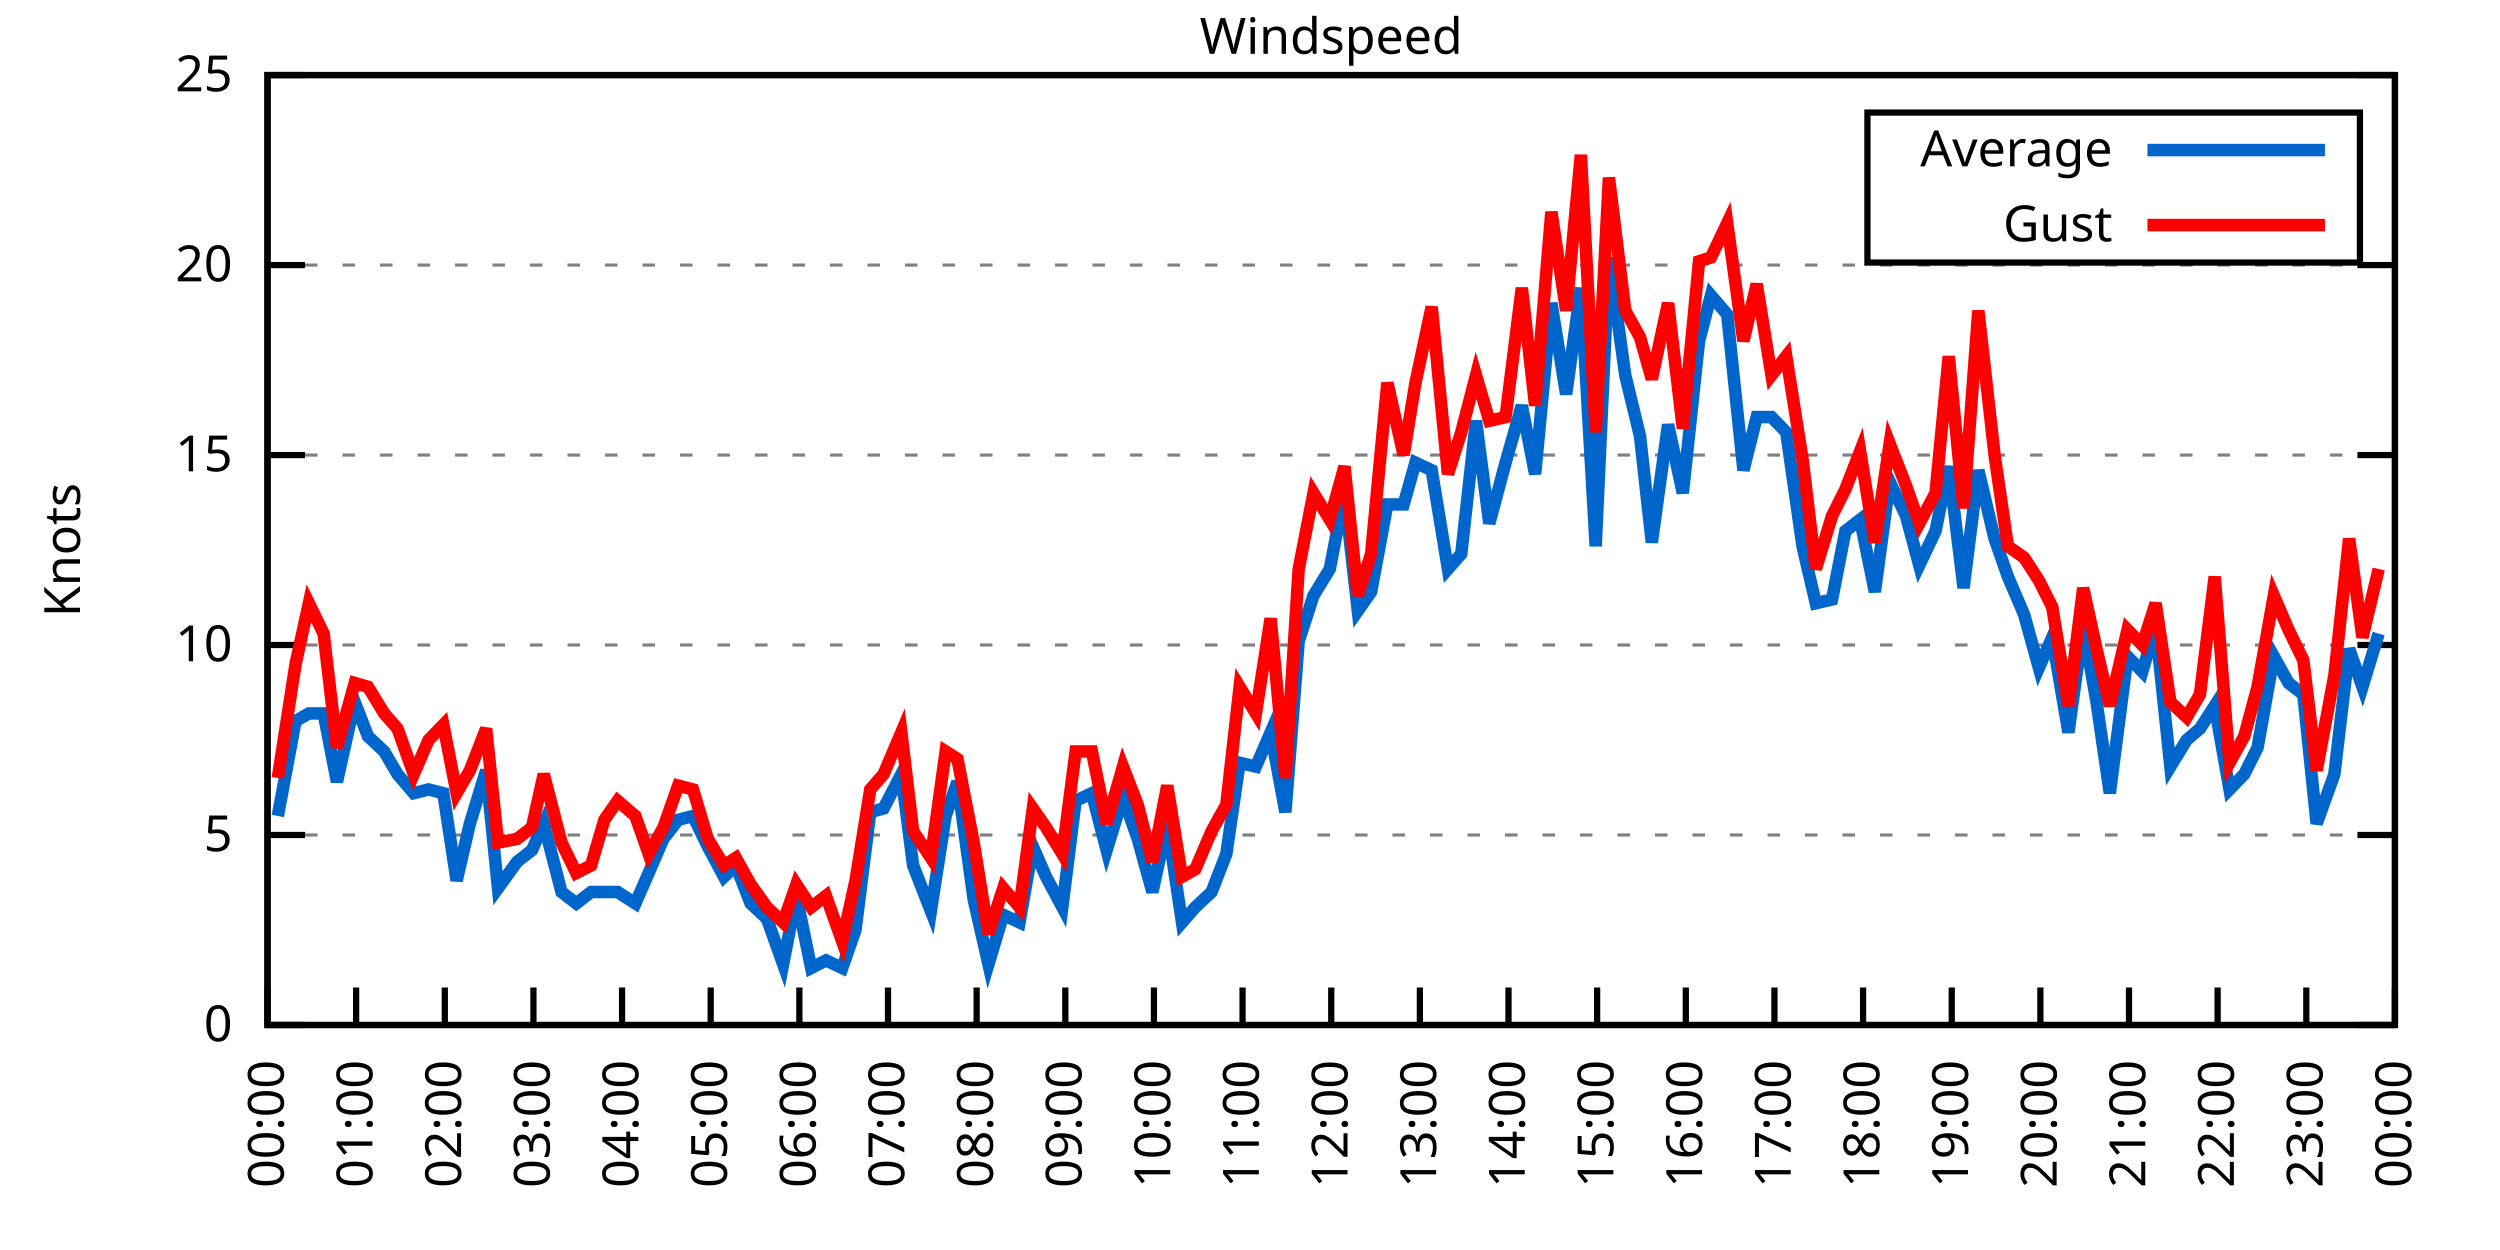
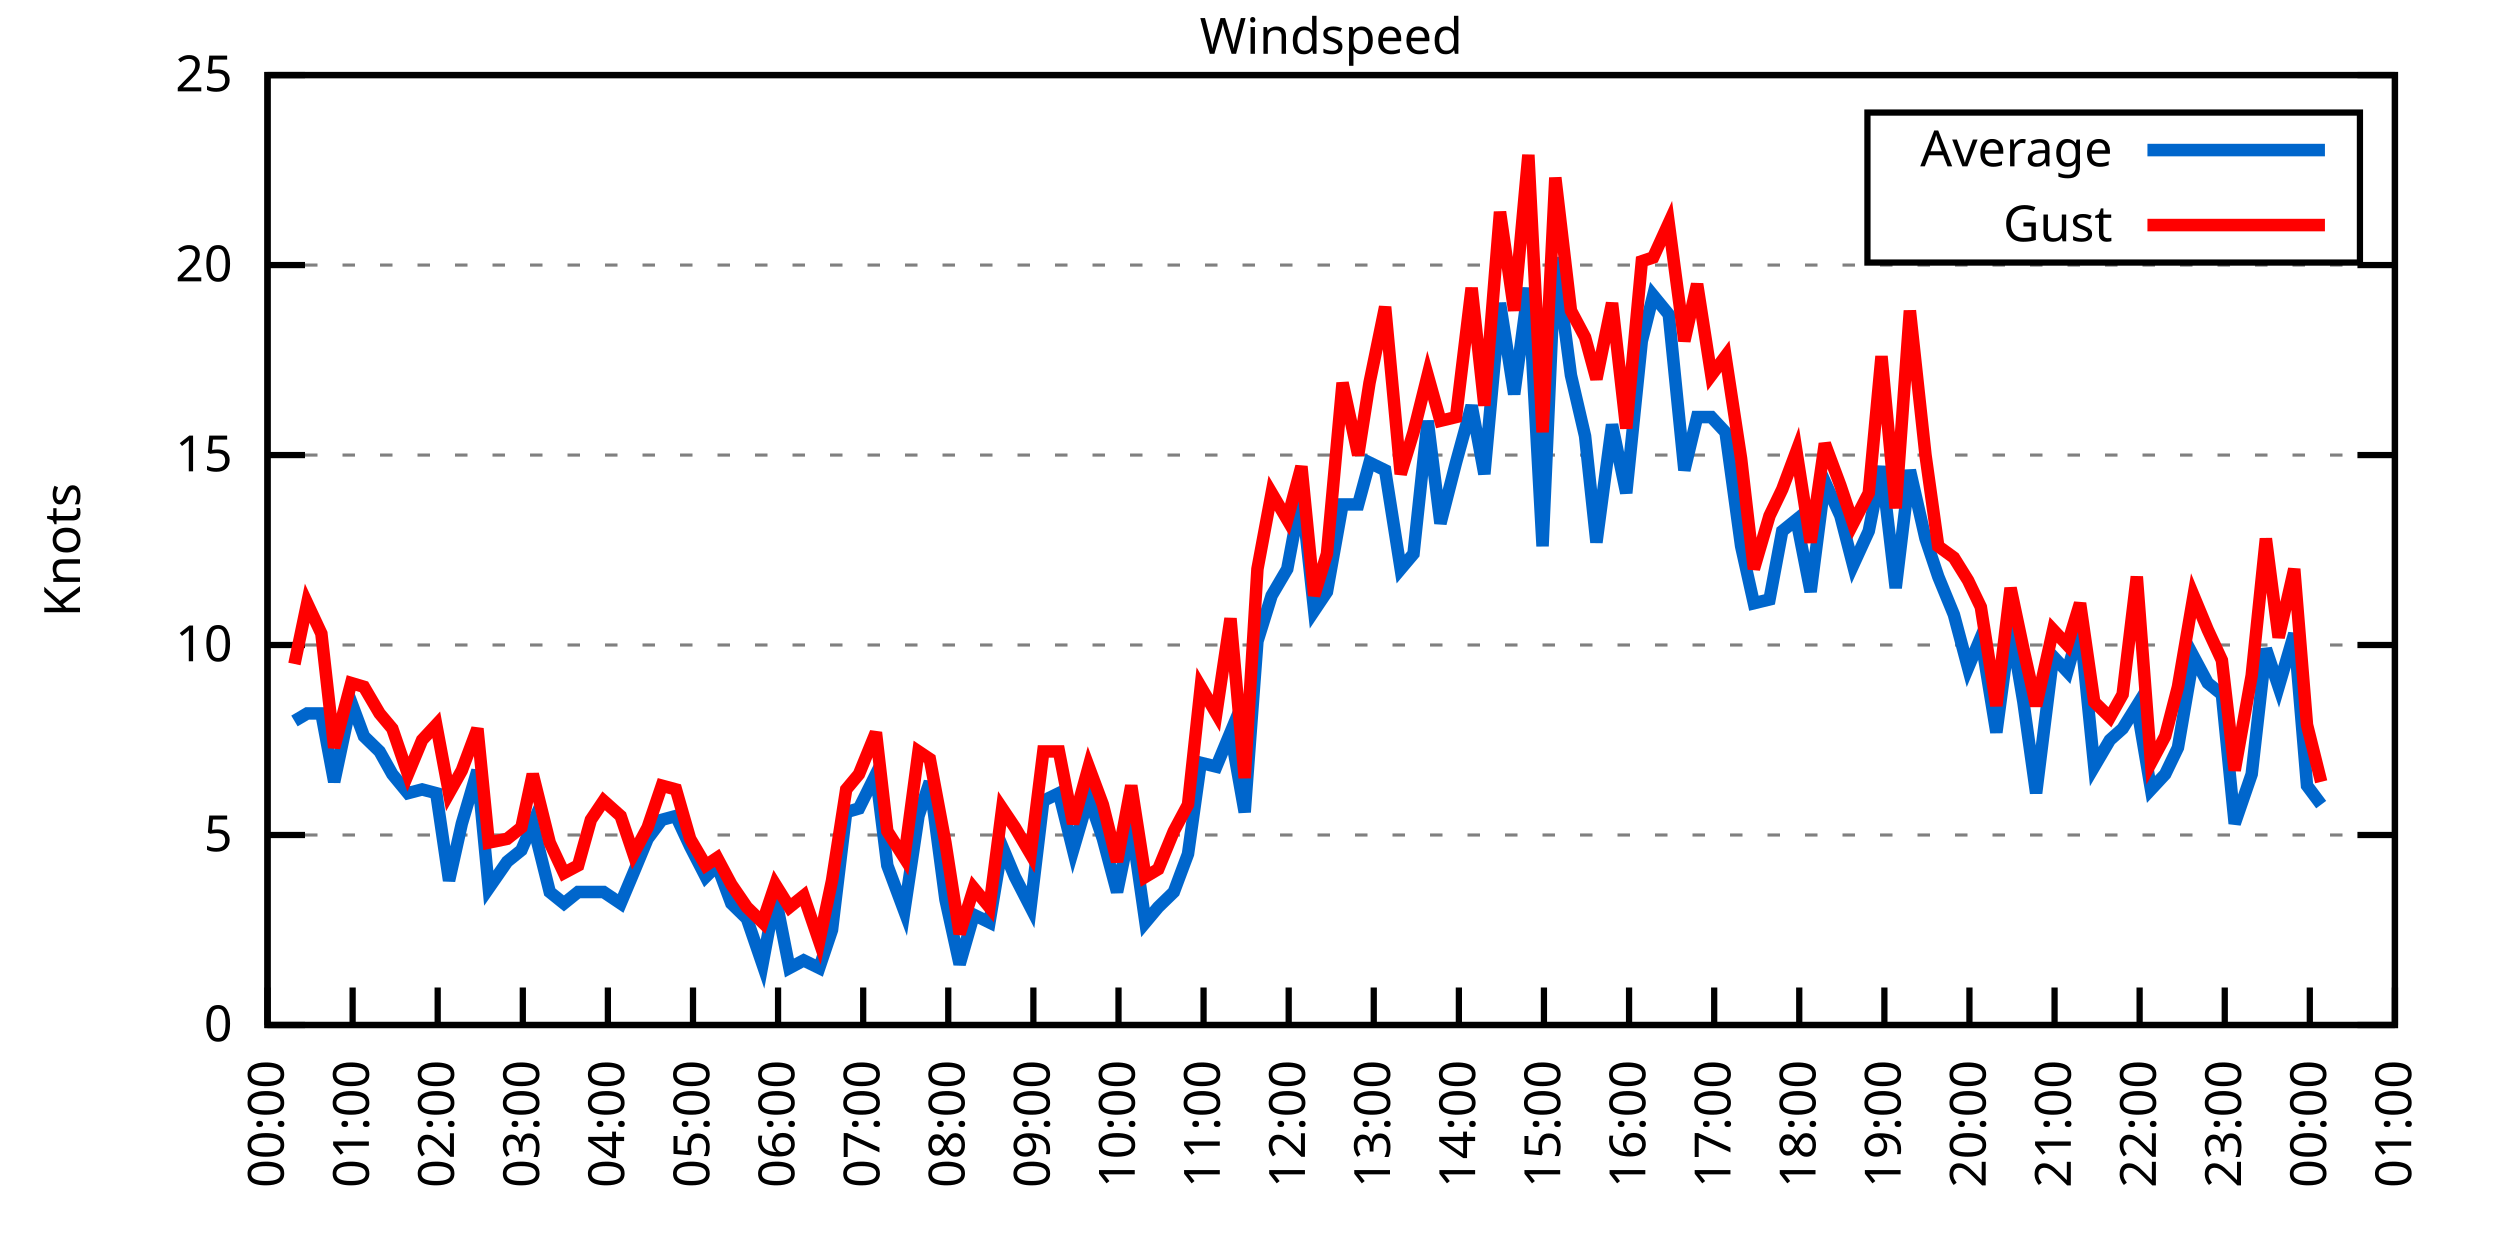
<svg xmlns="http://www.w3.org/2000/svg" xmlns:xlink="http://www.w3.org/1999/xlink" width="400" height="200" viewBox="0 0 400 200">
  <g id="gnuplot_canvas">
    <rect x="0" y="0" width="400" height="200" fill="none" />
    <defs>
      <circle id="gpDot" r="0.5" stroke-width="0.5" stroke="currentColor" />
      <path id="gpPt0" stroke-width="0.333" stroke="currentColor" d="M-1,0 h2 M0,-1 v2" />
      <path id="gpPt1" stroke-width="0.333" stroke="currentColor" d="M-1,-1 L1,1 M1,-1 L-1,1" />
      <path id="gpPt2" stroke-width="0.333" stroke="currentColor" d="M-1,0 L1,0 M0,-1 L0,1 M-1,-1 L1,1 M-1,1 L1,-1" />
      <rect id="gpPt3" stroke-width="0.333" stroke="currentColor" x="-1" y="-1" width="2" height="2" />
      <rect id="gpPt4" stroke-width="0.333" stroke="currentColor" fill="currentColor" x="-1" y="-1" width="2" height="2" />
      <circle id="gpPt5" stroke-width="0.333" stroke="currentColor" cx="0" cy="0" r="1" />
      <use xlink:href="#gpPt5" id="gpPt6" fill="currentColor" stroke="none" />
      <path id="gpPt7" stroke-width="0.333" stroke="currentColor" d="M0,-1.33 L-1.33,0.67 L1.33,0.67 z" />
      <use xlink:href="#gpPt7" id="gpPt8" fill="currentColor" stroke="none" />
      <use xlink:href="#gpPt7" id="gpPt9" stroke="currentColor" transform="rotate(180)" />
      <use xlink:href="#gpPt9" id="gpPt10" fill="currentColor" stroke="none" />
      <use xlink:href="#gpPt3" id="gpPt11" stroke="currentColor" transform="rotate(45)" />
      <use xlink:href="#gpPt11" id="gpPt12" fill="currentColor" stroke="none" />
      <path id="gpPt13" stroke-width="0.333" stroke="currentColor" d="M0,1.330 L1.265,0.411 L0.782,-1.067 L-0.782,-1.076 L-1.265,0.411 z" />
      <use xlink:href="#gpPt13" id="gpPt14" fill="currentColor" stroke="none" />
      <filter id="textbox" filterUnits="objectBoundingBox" x="0" y="0" height="1" width="1">
        <feFlood flood-color="white" flood-opacity="1" result="bgnd" />
        <feComposite in="SourceGraphic" in2="bgnd" operator="atop" />
      </filter>
      <filter id="greybox" filterUnits="objectBoundingBox" x="0" y="0" height="1" width="1">
        <feFlood flood-color="lightgrey" flood-opacity="1" result="grey" />
        <feComposite in="SourceGraphic" in2="grey" operator="atop" />
      </filter>
    </defs>
    <g fill="none" color="white" stroke="currentColor" stroke-width="1.00" stroke-linecap="butt" stroke-linejoin="miter">
</g>
    <g fill="none" color="black" stroke="currentColor" stroke-width="1.00" stroke-linecap="butt" stroke-linejoin="miter">
      <g stroke="none" shape-rendering="crispEdges">
        <polygon fill="rgb(255, 255, 255)" points="42.80,164.00 383.18,164.00 383.18,12.02 42.80,12.02 " />
      </g>
    </g>
    <g fill="none" color="black" stroke="currentColor" stroke-width="1.00" stroke-linecap="butt" stroke-linejoin="miter">
</g>
    <g fill="none" color="black" stroke="black" stroke-width="0.50" stroke-linecap="butt" stroke-linejoin="miter">
</g>
    <g fill="none" color="gray" stroke="currentColor" stroke-width="0.50" stroke-linecap="butt" stroke-linejoin="miter">
      <path stroke="gray" stroke-dasharray="2,4" class="gridline" d="M42.80,164.00 L383.19,164.00  " />
    </g>
    <g fill="none" color="gray" stroke="gray" stroke-width="1.00" stroke-linecap="butt" stroke-linejoin="miter">
</g>
    <g fill="none" color="black" stroke="currentColor" stroke-width="1.00" stroke-linecap="butt" stroke-linejoin="miter">
      <path stroke="black" d="M42.80,164.00 L48.80,164.00 M383.19,164.00 L377.19,164.00  " />
      <g transform="translate(37.20,166.60)" stroke="none" fill="black" font-family="Sans" font-size="8.00" text-anchor="end">
        <text>
          <tspan font-family="Sans"> 0</tspan>
        </text>
      </g>
    </g>
    <g fill="none" color="black" stroke="currentColor" stroke-width="1.00" stroke-linecap="butt" stroke-linejoin="miter">
</g>
    <g fill="none" color="black" stroke="black" stroke-width="0.50" stroke-linecap="butt" stroke-linejoin="miter">
</g>
    <g fill="none" color="gray" stroke="currentColor" stroke-width="0.50" stroke-linecap="butt" stroke-linejoin="miter">
      <path stroke="gray" stroke-dasharray="2,4" class="gridline" d="M42.80,133.60 L383.19,133.60  " />
    </g>
    <g fill="none" color="gray" stroke="gray" stroke-width="1.00" stroke-linecap="butt" stroke-linejoin="miter">
</g>
    <g fill="none" color="black" stroke="currentColor" stroke-width="1.00" stroke-linecap="butt" stroke-linejoin="miter">
      <path stroke="black" d="M42.80,133.60 L48.80,133.60 M383.19,133.60 L377.19,133.60  " />
      <g transform="translate(37.20,136.20)" stroke="none" fill="black" font-family="Sans" font-size="8.00" text-anchor="end">
        <text>
          <tspan font-family="Sans"> 5</tspan>
        </text>
      </g>
    </g>
    <g fill="none" color="black" stroke="currentColor" stroke-width="1.00" stroke-linecap="butt" stroke-linejoin="miter">
</g>
    <g fill="none" color="black" stroke="black" stroke-width="0.50" stroke-linecap="butt" stroke-linejoin="miter">
</g>
    <g fill="none" color="gray" stroke="currentColor" stroke-width="0.50" stroke-linecap="butt" stroke-linejoin="miter">
      <path stroke="gray" stroke-dasharray="2,4" class="gridline" d="M42.80,103.20 L383.19,103.20  " />
    </g>
    <g fill="none" color="gray" stroke="gray" stroke-width="1.00" stroke-linecap="butt" stroke-linejoin="miter">
</g>
    <g fill="none" color="black" stroke="currentColor" stroke-width="1.00" stroke-linecap="butt" stroke-linejoin="miter">
      <path stroke="black" d="M42.80,103.20 L48.80,103.20 M383.19,103.20 L377.19,103.20  " />
      <g transform="translate(37.20,105.80)" stroke="none" fill="black" font-family="Sans" font-size="8.00" text-anchor="end">
        <text>
          <tspan font-family="Sans"> 10</tspan>
        </text>
      </g>
    </g>
    <g fill="none" color="black" stroke="currentColor" stroke-width="1.00" stroke-linecap="butt" stroke-linejoin="miter">
</g>
    <g fill="none" color="black" stroke="black" stroke-width="0.50" stroke-linecap="butt" stroke-linejoin="miter">
</g>
    <g fill="none" color="gray" stroke="currentColor" stroke-width="0.50" stroke-linecap="butt" stroke-linejoin="miter">
      <path stroke="gray" stroke-dasharray="2,4" class="gridline" d="M42.80,72.81 L383.19,72.81  " />
    </g>
    <g fill="none" color="gray" stroke="gray" stroke-width="1.00" stroke-linecap="butt" stroke-linejoin="miter">
</g>
    <g fill="none" color="black" stroke="currentColor" stroke-width="1.00" stroke-linecap="butt" stroke-linejoin="miter">
      <path stroke="black" d="M42.80,72.81 L48.80,72.81 M383.19,72.81 L377.19,72.81  " />
      <g transform="translate(37.20,75.41)" stroke="none" fill="black" font-family="Sans" font-size="8.00" text-anchor="end">
        <text>
          <tspan font-family="Sans"> 15</tspan>
        </text>
      </g>
    </g>
    <g fill="none" color="black" stroke="currentColor" stroke-width="1.00" stroke-linecap="butt" stroke-linejoin="miter">
</g>
    <g fill="none" color="black" stroke="black" stroke-width="0.50" stroke-linecap="butt" stroke-linejoin="miter">
</g>
    <g fill="none" color="gray" stroke="currentColor" stroke-width="0.50" stroke-linecap="butt" stroke-linejoin="miter">
      <path stroke="gray" stroke-dasharray="2,4" class="gridline" d="M42.80,42.41 L383.19,42.41  " />
    </g>
    <g fill="none" color="gray" stroke="gray" stroke-width="1.00" stroke-linecap="butt" stroke-linejoin="miter">
</g>
    <g fill="none" color="black" stroke="currentColor" stroke-width="1.00" stroke-linecap="butt" stroke-linejoin="miter">
      <path stroke="black" d="M42.80,42.41 L48.80,42.41 M383.19,42.41 L377.19,42.41  " />
      <g transform="translate(37.20,45.01)" stroke="none" fill="black" font-family="Sans" font-size="8.00" text-anchor="end">
        <text>
          <tspan font-family="Sans"> 20</tspan>
        </text>
      </g>
    </g>
    <g fill="none" color="black" stroke="currentColor" stroke-width="1.00" stroke-linecap="butt" stroke-linejoin="miter">
</g>
    <g fill="none" color="black" stroke="black" stroke-width="0.50" stroke-linecap="butt" stroke-linejoin="miter">
</g>
    <g fill="none" color="gray" stroke="currentColor" stroke-width="0.50" stroke-linecap="butt" stroke-linejoin="miter">
      <path stroke="gray" stroke-dasharray="2,4" class="gridline" d="M42.80,12.01 L383.19,12.01  " />
    </g>
    <g fill="none" color="gray" stroke="gray" stroke-width="1.00" stroke-linecap="butt" stroke-linejoin="miter">
</g>
    <g fill="none" color="black" stroke="currentColor" stroke-width="1.00" stroke-linecap="butt" stroke-linejoin="miter">
      <path stroke="black" d="M42.80,12.01 L48.80,12.01 M383.19,12.01 L377.19,12.01  " />
      <g transform="translate(37.20,14.61)" stroke="none" fill="black" font-family="Sans" font-size="8.00" text-anchor="end">
        <text>
          <tspan font-family="Sans"> 25</tspan>
        </text>
      </g>
    </g>
    <g fill="none" color="black" stroke="currentColor" stroke-width="1.00" stroke-linecap="butt" stroke-linejoin="miter">
      <path stroke="black" d="M42.80,164.00 L42.80,158.00  " />
      <g transform="translate(45.40,169.60) rotate(270.00)" stroke="none" fill="black" font-family="Sans" font-size="8.00" text-anchor="end">
        <text>
          <tspan font-family="Sans">00:00</tspan>
        </text>
      </g>
    </g>
    <g fill="none" color="black" stroke="currentColor" stroke-width="1.00" stroke-linecap="butt" stroke-linejoin="miter">
-       <path stroke="black" d="M56.98,164.00 L56.98,158.00  " />
-       <g transform="translate(59.58,169.60) rotate(270.00)" stroke="none" fill="black" font-family="Sans" font-size="8.00" text-anchor="end">
+       <path stroke="black" d="M56.42,164.00 L56.42,158.00  " />
+       <g transform="translate(59.02,169.60) rotate(270.00)" stroke="none" fill="black" font-family="Sans" font-size="8.00" text-anchor="end">
        <text>
          <tspan font-family="Sans">01:00</tspan>
        </text>
      </g>
    </g>
    <g fill="none" color="black" stroke="currentColor" stroke-width="1.00" stroke-linecap="butt" stroke-linejoin="miter">
-       <path stroke="black" d="M71.17,164.00 L71.17,158.00  " />
-       <g transform="translate(73.77,169.60) rotate(270.00)" stroke="none" fill="black" font-family="Sans" font-size="8.00" text-anchor="end">
+       <path stroke="black" d="M70.03,164.00 L70.03,158.00  " />
+       <g transform="translate(72.63,169.60) rotate(270.00)" stroke="none" fill="black" font-family="Sans" font-size="8.00" text-anchor="end">
        <text>
          <tspan font-family="Sans">02:00</tspan>
        </text>
      </g>
    </g>
    <g fill="none" color="black" stroke="currentColor" stroke-width="1.00" stroke-linecap="butt" stroke-linejoin="miter">
-       <path stroke="black" d="M85.35,164.00 L85.35,158.00  " />
-       <g transform="translate(87.95,169.60) rotate(270.00)" stroke="none" fill="black" font-family="Sans" font-size="8.00" text-anchor="end">
+       <path stroke="black" d="M83.65,164.00 L83.65,158.00  " />
+       <g transform="translate(86.25,169.60) rotate(270.00)" stroke="none" fill="black" font-family="Sans" font-size="8.00" text-anchor="end">
        <text>
          <tspan font-family="Sans">03:00</tspan>
        </text>
      </g>
    </g>
    <g fill="none" color="black" stroke="currentColor" stroke-width="1.00" stroke-linecap="butt" stroke-linejoin="miter">
-       <path stroke="black" d="M99.53,164.00 L99.53,158.00  " />
-       <g transform="translate(102.13,169.60) rotate(270.00)" stroke="none" fill="black" font-family="Sans" font-size="8.00" text-anchor="end">
+       <path stroke="black" d="M97.26,164.00 L97.26,158.00  " />
+       <g transform="translate(99.86,169.60) rotate(270.00)" stroke="none" fill="black" font-family="Sans" font-size="8.00" text-anchor="end">
        <text>
          <tspan font-family="Sans">04:00</tspan>
        </text>
      </g>
    </g>
    <g fill="none" color="black" stroke="currentColor" stroke-width="1.00" stroke-linecap="butt" stroke-linejoin="miter">
-       <path stroke="black" d="M113.71,164.00 L113.71,158.00  " />
-       <g transform="translate(116.31,169.60) rotate(270.00)" stroke="none" fill="black" font-family="Sans" font-size="8.00" text-anchor="end">
+       <path stroke="black" d="M110.88,164.00 L110.88,158.00  " />
+       <g transform="translate(113.48,169.60) rotate(270.00)" stroke="none" fill="black" font-family="Sans" font-size="8.00" text-anchor="end">
        <text>
          <tspan font-family="Sans">05:00</tspan>
        </text>
      </g>
    </g>
    <g fill="none" color="black" stroke="currentColor" stroke-width="1.00" stroke-linecap="butt" stroke-linejoin="miter">
-       <path stroke="black" d="M127.90,164.00 L127.90,158.00  " />
-       <g transform="translate(130.50,169.60) rotate(270.00)" stroke="none" fill="black" font-family="Sans" font-size="8.00" text-anchor="end">
+       <path stroke="black" d="M124.49,164.00 L124.49,158.00  " />
+       <g transform="translate(127.09,169.60) rotate(270.00)" stroke="none" fill="black" font-family="Sans" font-size="8.00" text-anchor="end">
        <text>
          <tspan font-family="Sans">06:00</tspan>
        </text>
      </g>
    </g>
    <g fill="none" color="black" stroke="currentColor" stroke-width="1.00" stroke-linecap="butt" stroke-linejoin="miter">
-       <path stroke="black" d="M142.08,164.00 L142.08,158.00  " />
-       <g transform="translate(144.68,169.60) rotate(270.00)" stroke="none" fill="black" font-family="Sans" font-size="8.00" text-anchor="end">
+       <path stroke="black" d="M138.11,164.00 L138.11,158.00  " />
+       <g transform="translate(140.71,169.60) rotate(270.00)" stroke="none" fill="black" font-family="Sans" font-size="8.00" text-anchor="end">
        <text>
          <tspan font-family="Sans">07:00</tspan>
        </text>
      </g>
    </g>
    <g fill="none" color="black" stroke="currentColor" stroke-width="1.00" stroke-linecap="butt" stroke-linejoin="miter">
-       <path stroke="black" d="M156.26,164.00 L156.26,158.00  " />
-       <g transform="translate(158.86,169.60) rotate(270.00)" stroke="none" fill="black" font-family="Sans" font-size="8.00" text-anchor="end">
+       <path stroke="black" d="M151.72,164.00 L151.72,158.00  " />
+       <g transform="translate(154.32,169.60) rotate(270.00)" stroke="none" fill="black" font-family="Sans" font-size="8.00" text-anchor="end">
        <text>
          <tspan font-family="Sans">08:00</tspan>
        </text>
      </g>
    </g>
    <g fill="none" color="black" stroke="currentColor" stroke-width="1.00" stroke-linecap="butt" stroke-linejoin="miter">
-       <path stroke="black" d="M170.45,164.00 L170.45,158.00  " />
-       <g transform="translate(173.05,169.60) rotate(270.00)" stroke="none" fill="black" font-family="Sans" font-size="8.00" text-anchor="end">
+       <path stroke="black" d="M165.34,164.00 L165.34,158.00  " />
+       <g transform="translate(167.94,169.60) rotate(270.00)" stroke="none" fill="black" font-family="Sans" font-size="8.00" text-anchor="end">
        <text>
          <tspan font-family="Sans">09:00</tspan>
        </text>
      </g>
    </g>
    <g fill="none" color="black" stroke="currentColor" stroke-width="1.00" stroke-linecap="butt" stroke-linejoin="miter">
-       <path stroke="black" d="M184.63,164.00 L184.63,158.00  " />
-       <g transform="translate(187.23,169.60) rotate(270.00)" stroke="none" fill="black" font-family="Sans" font-size="8.00" text-anchor="end">
+       <path stroke="black" d="M178.96,164.00 L178.96,158.00  " />
+       <g transform="translate(181.56,169.60) rotate(270.00)" stroke="none" fill="black" font-family="Sans" font-size="8.00" text-anchor="end">
        <text>
          <tspan font-family="Sans">10:00</tspan>
        </text>
      </g>
    </g>
    <g fill="none" color="black" stroke="currentColor" stroke-width="1.00" stroke-linecap="butt" stroke-linejoin="miter">
-       <path stroke="black" d="M198.81,164.00 L198.81,158.00  " />
-       <g transform="translate(201.41,169.60) rotate(270.00)" stroke="none" fill="black" font-family="Sans" font-size="8.00" text-anchor="end">
+       <path stroke="black" d="M192.57,164.00 L192.57,158.00  " />
+       <g transform="translate(195.17,169.60) rotate(270.00)" stroke="none" fill="black" font-family="Sans" font-size="8.00" text-anchor="end">
        <text>
          <tspan font-family="Sans">11:00</tspan>
        </text>
      </g>
    </g>
    <g fill="none" color="black" stroke="currentColor" stroke-width="1.00" stroke-linecap="butt" stroke-linejoin="miter">
-       <path stroke="black" d="M213.00,164.00 L213.00,158.00  " />
-       <g transform="translate(215.60,169.60) rotate(270.00)" stroke="none" fill="black" font-family="Sans" font-size="8.00" text-anchor="end">
+       <path stroke="black" d="M206.19,164.00 L206.19,158.00  " />
+       <g transform="translate(208.79,169.60) rotate(270.00)" stroke="none" fill="black" font-family="Sans" font-size="8.00" text-anchor="end">
        <text>
          <tspan font-family="Sans">12:00</tspan>
        </text>
      </g>
    </g>
    <g fill="none" color="black" stroke="currentColor" stroke-width="1.00" stroke-linecap="butt" stroke-linejoin="miter">
-       <path stroke="black" d="M227.18,164.00 L227.18,158.00  " />
-       <g transform="translate(229.78,169.60) rotate(270.00)" stroke="none" fill="black" font-family="Sans" font-size="8.00" text-anchor="end">
+       <path stroke="black" d="M219.80,164.00 L219.80,158.00  " />
+       <g transform="translate(222.40,169.60) rotate(270.00)" stroke="none" fill="black" font-family="Sans" font-size="8.00" text-anchor="end">
        <text>
          <tspan font-family="Sans">13:00</tspan>
        </text>
      </g>
    </g>
    <g fill="none" color="black" stroke="currentColor" stroke-width="1.00" stroke-linecap="butt" stroke-linejoin="miter">
-       <path stroke="black" d="M241.36,164.00 L241.36,158.00  " />
-       <g transform="translate(243.96,169.60) rotate(270.00)" stroke="none" fill="black" font-family="Sans" font-size="8.00" text-anchor="end">
+       <path stroke="black" d="M233.42,164.00 L233.42,158.00  " />
+       <g transform="translate(236.02,169.60) rotate(270.00)" stroke="none" fill="black" font-family="Sans" font-size="8.00" text-anchor="end">
        <text>
          <tspan font-family="Sans">14:00</tspan>
        </text>
      </g>
    </g>
    <g fill="none" color="black" stroke="currentColor" stroke-width="1.00" stroke-linecap="butt" stroke-linejoin="miter">
-       <path stroke="black" d="M255.54,164.00 L255.54,158.00  " />
-       <g transform="translate(258.14,169.60) rotate(270.00)" stroke="none" fill="black" font-family="Sans" font-size="8.00" text-anchor="end">
+       <path stroke="black" d="M247.03,164.00 L247.03,158.00  " />
+       <g transform="translate(249.63,169.60) rotate(270.00)" stroke="none" fill="black" font-family="Sans" font-size="8.00" text-anchor="end">
        <text>
          <tspan font-family="Sans">15:00</tspan>
        </text>
      </g>
    </g>
    <g fill="none" color="black" stroke="currentColor" stroke-width="1.00" stroke-linecap="butt" stroke-linejoin="miter">
-       <path stroke="black" d="M269.73,164.00 L269.73,158.00  " />
-       <g transform="translate(272.33,169.60) rotate(270.00)" stroke="none" fill="black" font-family="Sans" font-size="8.00" text-anchor="end">
+       <path stroke="black" d="M260.65,164.00 L260.65,158.00  " />
+       <g transform="translate(263.25,169.60) rotate(270.00)" stroke="none" fill="black" font-family="Sans" font-size="8.00" text-anchor="end">
        <text>
          <tspan font-family="Sans">16:00</tspan>
        </text>
      </g>
    </g>
    <g fill="none" color="black" stroke="currentColor" stroke-width="1.00" stroke-linecap="butt" stroke-linejoin="miter">
-       <path stroke="black" d="M283.91,164.00 L283.91,158.00  " />
-       <g transform="translate(286.51,169.60) rotate(270.00)" stroke="none" fill="black" font-family="Sans" font-size="8.00" text-anchor="end">
+       <path stroke="black" d="M274.27,164.00 L274.27,158.00  " />
+       <g transform="translate(276.87,169.60) rotate(270.00)" stroke="none" fill="black" font-family="Sans" font-size="8.00" text-anchor="end">
        <text>
          <tspan font-family="Sans">17:00</tspan>
        </text>
      </g>
    </g>
    <g fill="none" color="black" stroke="currentColor" stroke-width="1.00" stroke-linecap="butt" stroke-linejoin="miter">
-       <path stroke="black" d="M298.09,164.00 L298.09,158.00  " />
-       <g transform="translate(300.69,169.60) rotate(270.00)" stroke="none" fill="black" font-family="Sans" font-size="8.00" text-anchor="end">
+       <path stroke="black" d="M287.88,164.00 L287.88,158.00  " />
+       <g transform="translate(290.48,169.60) rotate(270.00)" stroke="none" fill="black" font-family="Sans" font-size="8.00" text-anchor="end">
        <text>
          <tspan font-family="Sans">18:00</tspan>
        </text>
      </g>
    </g>
    <g fill="none" color="black" stroke="currentColor" stroke-width="1.00" stroke-linecap="butt" stroke-linejoin="miter">
-       <path stroke="black" d="M312.28,164.00 L312.28,158.00  " />
-       <g transform="translate(314.88,169.60) rotate(270.00)" stroke="none" fill="black" font-family="Sans" font-size="8.00" text-anchor="end">
+       <path stroke="black" d="M301.50,164.00 L301.50,158.00  " />
+       <g transform="translate(304.10,169.60) rotate(270.00)" stroke="none" fill="black" font-family="Sans" font-size="8.00" text-anchor="end">
        <text>
          <tspan font-family="Sans">19:00</tspan>
        </text>
      </g>
    </g>
    <g fill="none" color="black" stroke="currentColor" stroke-width="1.00" stroke-linecap="butt" stroke-linejoin="miter">
-       <path stroke="black" d="M326.46,164.00 L326.46,158.00  " />
-       <g transform="translate(329.06,169.60) rotate(270.00)" stroke="none" fill="black" font-family="Sans" font-size="8.00" text-anchor="end">
+       <path stroke="black" d="M315.11,164.00 L315.11,158.00  " />
+       <g transform="translate(317.71,169.60) rotate(270.00)" stroke="none" fill="black" font-family="Sans" font-size="8.00" text-anchor="end">
        <text>
          <tspan font-family="Sans">20:00</tspan>
        </text>
      </g>
    </g>
    <g fill="none" color="black" stroke="currentColor" stroke-width="1.00" stroke-linecap="butt" stroke-linejoin="miter">
-       <path stroke="black" d="M340.64,164.00 L340.64,158.00  " />
-       <g transform="translate(343.24,169.60) rotate(270.00)" stroke="none" fill="black" font-family="Sans" font-size="8.00" text-anchor="end">
+       <path stroke="black" d="M328.73,164.00 L328.73,158.00  " />
+       <g transform="translate(331.33,169.60) rotate(270.00)" stroke="none" fill="black" font-family="Sans" font-size="8.00" text-anchor="end">
        <text>
          <tspan font-family="Sans">21:00</tspan>
        </text>
      </g>
    </g>
    <g fill="none" color="black" stroke="currentColor" stroke-width="1.00" stroke-linecap="butt" stroke-linejoin="miter">
-       <path stroke="black" d="M354.82,164.00 L354.82,158.00  " />
-       <g transform="translate(357.42,169.60) rotate(270.00)" stroke="none" fill="black" font-family="Sans" font-size="8.00" text-anchor="end">
+       <path stroke="black" d="M342.34,164.00 L342.34,158.00  " />
+       <g transform="translate(344.94,169.60) rotate(270.00)" stroke="none" fill="black" font-family="Sans" font-size="8.00" text-anchor="end">
        <text>
          <tspan font-family="Sans">22:00</tspan>
        </text>
      </g>
    </g>
    <g fill="none" color="black" stroke="currentColor" stroke-width="1.00" stroke-linecap="butt" stroke-linejoin="miter">
-       <path stroke="black" d="M369.01,164.00 L369.01,158.00  " />
-       <g transform="translate(371.61,169.60) rotate(270.00)" stroke="none" fill="black" font-family="Sans" font-size="8.00" text-anchor="end">
+       <path stroke="black" d="M355.96,164.00 L355.96,158.00  " />
+       <g transform="translate(358.56,169.60) rotate(270.00)" stroke="none" fill="black" font-family="Sans" font-size="8.00" text-anchor="end">
        <text>
          <tspan font-family="Sans">23:00</tspan>
+         </text>
+       </g>
+     </g>
+     <g fill="none" color="black" stroke="currentColor" stroke-width="1.00" stroke-linecap="butt" stroke-linejoin="miter">
+       <path stroke="black" d="M369.57,164.00 L369.57,158.00  " />
+       <g transform="translate(372.17,169.60) rotate(270.00)" stroke="none" fill="black" font-family="Sans" font-size="8.00" text-anchor="end">
+         <text>
+           <tspan font-family="Sans">00:00</tspan>
        </text>
      </g>
    </g>
    <g fill="none" color="black" stroke="currentColor" stroke-width="1.00" stroke-linecap="butt" stroke-linejoin="miter">
      <path stroke="black" d="M383.19,164.00 L383.19,158.00  " />
      <g transform="translate(385.79,169.60) rotate(270.00)" stroke="none" fill="black" font-family="Sans" font-size="8.00" text-anchor="end">
        <text>
-           <tspan font-family="Sans">00:00</tspan>
+           <tspan font-family="Sans">01:00</tspan>
        </text>
      </g>
    </g>
    <g fill="none" color="black" stroke="currentColor" stroke-width="1.00" stroke-linecap="butt" stroke-linejoin="miter">
</g>
    <g fill="none" color="black" stroke="currentColor" stroke-width="1.00" stroke-linecap="butt" stroke-linejoin="miter">
      <path stroke="black" d="M42.80,12.01 L42.80,164.00 L383.19,164.00 L383.19,12.01 L42.80,12.01 Z  " />
    </g>
    <g fill="none" color="black" stroke="currentColor" stroke-width="1.00" stroke-linecap="butt" stroke-linejoin="miter">
</g>
    <g fill="none" color="black" stroke="currentColor" stroke-width="1.00" stroke-linecap="butt" stroke-linejoin="miter">
      <path stroke="black" d="M298.79,42.01 L298.79,18.01 L377.59,18.01 L377.59,42.01 L298.79,42.01 Z  " />
    </g>
    <g id="Windspeed_plot_1">
      <g fill="none" color="white" stroke="black" stroke-width="2.00" stroke-linecap="butt" stroke-linejoin="miter">
</g>
      <g fill="none" color="black" stroke="currentColor" stroke-width="2.00" stroke-linecap="butt" stroke-linejoin="miter">
        <g transform="translate(337.99,26.61)" stroke="none" fill="black" font-family="Sans" font-size="8.00" text-anchor="end">
          <text>
            <tspan font-family="Sans">Average</tspan>
          </text>
        </g>
      </g>
      <g fill="none" color="black" stroke="currentColor" stroke-width="2.00" stroke-linecap="butt" stroke-linejoin="miter">
-         <path stroke="rgb(  0, 102, 204)" d="M343.59,24.01 L371.99,24.01 M44.45,130.56 L47.29,115.36 L49.42,114.15 L51.78,114.15 L53.91,125.09 L56.75,112.32   L58.87,117.80 L61.47,120.23 L63.60,123.87 L66.20,126.91 L68.57,126.31 L70.93,126.91 L73.06,140.90 L75.18,131.78   L77.78,123.27 L79.68,142.11 L82.75,137.86 L85.11,136.03 L87.00,131.78 L89.84,142.72 L92.20,144.55 L94.57,142.72   L96.70,142.72 L98.82,142.72 L101.66,144.55 L103.79,139.68 L106.15,134.21 L108.51,131.17 L110.88,130.56 L113.24,135.43   L115.84,140.29 L117.73,138.47 L120.10,144.55 L122.70,146.98 L125.30,154.27 L127.42,143.33 L129.79,154.88 L132.15,153.66   L134.75,154.88 L136.88,148.80 L139.24,129.95 L141.37,129.35 L144.21,123.87 L146.10,138.47 L148.94,145.76 L151.30,130.56   L153.19,125.09 L155.79,143.94 L158.15,154.27 L160.52,146.37 L163.12,147.59 L165.25,135.43 L167.37,140.29 L169.97,145.15   L172.10,128.13 L174.70,126.91 L177.06,136.03 L179.67,127.52 L182.03,134.21 L184.39,142.72 L186.76,131.78 L189.12,147.59   L191.25,145.15 L193.85,142.72 L196.21,136.64 L198.34,122.05 L200.94,122.66 L203.30,117.19 L205.67,129.95 L207.79,102.60   L210.16,95.30 L212.76,91.04 L215.12,78.89 L217.25,97.73 L219.38,94.69 L221.98,80.71 L224.58,80.71 L226.47,74.02   L229.07,75.24 L231.67,91.04 L233.80,88.61 L236.16,67.33 L238.29,83.75 L240.89,74.02 L243.49,64.90 L245.62,75.85   L248.22,48.49 L250.58,63.08 L252.94,46.06 L255.31,87.40 L257.43,41.19 L260.04,60.04 L262.40,69.77 L264.29,86.79   L266.89,67.94 L269.25,78.89 L271.85,54.57 L273.75,47.27 L276.35,50.31 L278.95,75.24 L281.07,66.73 L283.44,66.73   L285.80,69.16 L288.40,87.40 L290.53,96.52 L293.13,95.91 L295.26,84.97 L297.62,83.14 L299.98,94.69 L302.35,77.06   L304.95,82.53 L307.08,90.44 L309.68,84.97 L311.80,74.63 L314.17,94.08 L316.53,75.24 L319.13,86.18 L321.26,92.26   L323.86,98.34 L326.22,106.85 L328.35,101.99 L330.95,117.19 L333.31,100.16 L335.44,112.32 L337.57,126.91 L340.40,105.03   L342.77,107.46 L344.90,100.16 L347.26,122.66 L349.86,118.40 L351.99,116.58 L354.35,112.93 L356.72,126.31 L359.08,123.87   L361.21,119.62 L363.81,105.03 L366.17,109.28 L368.53,111.11 L370.66,131.78 L373.50,123.87 L375.86,103.81 L377.99,109.89   L380.59,101.38  " />
+         <path stroke="rgb(  0, 102, 204)" d="M343.59,24.01 L371.99,24.01 M47.11,115.36 L49.15,114.15 L51.42,114.15 L53.47,125.09 L56.19,112.32 L58.23,117.80   L60.73,120.23 L62.77,123.87 L65.27,126.91 L67.54,126.31 L69.80,126.91 L71.85,140.90 L73.89,131.78 L76.39,123.27   L78.20,142.11 L81.15,137.86 L83.42,136.03 L85.24,131.78 L87.96,142.72 L90.23,144.55 L92.50,142.72 L94.54,142.72   L96.58,142.72 L99.30,144.55 L101.35,139.68 L103.62,134.21 L105.89,131.17 L108.15,130.56 L110.42,135.43 L112.92,140.29   L114.74,138.47 L117.01,144.55 L119.50,146.98 L122.00,154.27 L124.04,143.33 L126.31,154.88 L128.58,153.66 L131.07,154.88   L133.12,148.80 L135.39,129.95 L137.43,129.35 L140.15,123.87 L141.97,138.47 L144.69,145.76 L146.96,130.56 L148.77,125.09   L151.27,143.94 L153.54,154.27 L155.81,146.37 L158.31,147.59 L160.35,135.43 L162.39,140.29 L164.89,145.15 L166.93,128.13   L169.43,126.91 L171.69,136.03 L174.19,127.52 L176.46,134.21 L178.73,142.72 L181.00,131.78 L183.27,147.59 L185.31,145.15   L187.81,142.72 L190.08,136.64 L192.12,122.05 L194.61,122.66 L196.88,117.19 L199.15,129.95 L201.19,102.60 L203.46,95.30   L205.96,91.04 L208.23,78.89 L210.27,97.73 L212.31,94.69 L214.81,80.71 L217.31,80.71 L219.12,74.02 L221.62,75.24   L224.11,91.04 L226.16,88.61 L228.43,67.33 L230.47,83.75 L232.96,74.02 L235.46,64.90 L237.50,75.85 L240.00,48.49   L242.27,63.08 L244.54,46.06 L246.81,87.40 L248.85,41.19 L251.35,60.04 L253.61,69.77 L255.43,86.79 L257.93,67.94   L260.20,78.89 L262.69,54.57 L264.51,47.27 L267.00,50.31 L269.50,75.24 L271.54,66.73 L273.81,66.73 L276.08,69.16   L278.58,87.40 L280.62,96.52 L283.12,95.91 L285.16,84.97 L287.43,83.14 L289.70,94.69 L291.97,77.06 L294.46,82.53   L296.50,90.44 L299.00,84.97 L301.04,74.63 L303.31,94.08 L305.58,75.24 L308.08,86.18 L310.12,92.26 L312.62,98.34   L314.89,106.85 L316.93,101.99 L319.42,117.19 L321.69,100.16 L323.74,112.32 L325.78,126.91 L328.50,105.03 L330.77,107.46   L332.81,100.16 L335.08,122.66 L337.58,118.40 L339.62,116.58 L341.89,112.93 L344.16,126.31 L346.43,123.87 L348.47,119.62   L350.97,105.03 L353.24,109.28 L355.50,111.11 L357.55,131.78 L360.27,123.87 L362.54,103.81 L364.58,109.89 L367.08,101.38   L369.12,125.70 L371.39,128.74  " />
      </g>
    </g>
    <g id="Windspeed_plot_2">
      <g fill="none" color="black" stroke="currentColor" stroke-width="2.00" stroke-linecap="butt" stroke-linejoin="miter">
        <g transform="translate(337.99,38.61)" stroke="none" fill="black" font-family="Sans" font-size="8.00" text-anchor="end">
          <text>
            <tspan font-family="Sans">Gust</tspan>
          </text>
        </g>
      </g>
      <g fill="none" color="black" stroke="currentColor" stroke-width="2.00" stroke-linecap="butt" stroke-linejoin="miter">
-         <path stroke="rgb(255,   0,   0)" d="M343.59,36.01 L371.99,36.01 M44.45,124.48 L47.29,106.24 L49.42,96.52 L51.78,101.38 L53.91,119.62 L56.75,109.28   L58.87,109.89 L61.47,114.15 L63.60,116.58 L66.20,123.87 L68.57,118.40 L70.93,115.97 L73.06,126.91 L75.18,123.27   L77.78,116.58 L79.68,134.82 L82.75,134.21 L85.11,132.39 L87.00,123.87 L89.84,134.82 L92.20,139.68 L94.57,138.47   L96.70,131.17 L98.82,128.13 L101.66,130.56 L103.79,136.64 L106.15,132.39 L108.51,125.70 L110.88,126.31 L113.24,134.21   L115.84,138.47 L117.73,137.25 L120.10,141.51 L122.70,145.15 L125.30,147.59 L127.42,141.51 L129.79,145.15 L132.15,143.33   L134.75,150.62 L136.88,140.90 L139.24,126.31 L141.37,123.87 L144.21,117.19 L146.10,132.99 L148.94,137.25 L151.30,120.23   L153.19,121.44 L155.79,134.82 L158.15,149.41 L160.52,142.11 L163.12,145.15 L165.25,129.35 L167.37,132.39 L169.97,136.64   L172.10,120.23 L174.70,120.23 L177.06,131.78 L179.67,122.66 L182.03,128.74 L184.39,137.86 L186.76,125.70 L189.12,140.29   L191.25,139.07 L193.85,132.99 L196.21,128.74 L198.34,109.89 L200.94,114.15 L203.30,98.95 L205.67,124.48 L207.79,91.04   L210.16,78.89 L212.76,83.14 L215.12,74.63 L217.25,95.30 L219.38,88.61 L221.98,61.25 L224.58,72.81 L226.47,61.25   L229.07,49.10 L231.67,75.85 L233.80,69.16 L236.16,60.04 L238.29,67.33 L240.89,66.73 L243.49,46.06 L245.62,64.90   L248.22,33.90 L250.58,49.70 L252.94,24.78 L255.31,69.16 L257.43,28.42 L260.04,49.70 L262.40,53.96 L264.29,60.65   L266.89,48.49 L269.25,68.55 L271.85,41.80 L273.75,41.19 L276.35,35.72 L278.95,54.57 L281.07,45.45 L283.44,60.04   L285.80,57.00 L288.40,73.41 L290.53,91.04 L293.13,82.53 L295.26,78.28 L297.62,72.20 L299.98,86.79 L302.35,70.98   L304.95,77.67 L307.08,83.75 L309.68,78.89 L311.80,57.00 L314.17,81.32 L316.53,49.70 L319.13,72.81 L321.26,87.40   L323.86,89.22 L326.22,92.87 L328.35,97.12 L330.95,112.93 L333.31,94.08 L335.44,103.81 L337.57,112.93 L340.40,100.77   L342.77,103.20 L344.90,96.52 L347.26,112.32 L349.86,114.76 L351.99,111.11 L354.35,92.26 L356.72,122.05 L359.08,117.80   L361.21,109.89 L363.81,95.30 L366.17,100.77 L368.53,105.64 L370.66,123.27 L373.50,108.07 L375.86,86.18 L377.99,101.99   L380.59,91.04  " />
+         <path stroke="rgb(255,   0,   0)" d="M343.59,36.01 L371.99,36.01 M47.11,106.24 L49.15,96.52 L51.42,101.38 L53.47,119.62 L56.19,109.28 L58.23,109.89   L60.73,114.15 L62.77,116.58 L65.27,123.87 L67.54,118.40 L69.80,115.97 L71.85,126.91 L73.89,123.27 L76.39,116.58   L78.20,134.82 L81.15,134.21 L83.42,132.39 L85.24,123.87 L87.96,134.82 L90.23,139.68 L92.50,138.47 L94.54,131.17   L96.58,128.13 L99.30,130.56 L101.35,136.64 L103.62,132.39 L105.89,125.70 L108.15,126.31 L110.42,134.21 L112.92,138.47   L114.74,137.25 L117.01,141.51 L119.50,145.15 L122.00,147.59 L124.04,141.51 L126.31,145.15 L128.58,143.33 L131.07,150.62   L133.12,140.90 L135.39,126.31 L137.43,123.87 L140.15,117.19 L141.97,132.99 L144.69,137.25 L146.96,120.23 L148.77,121.44   L151.27,134.82 L153.54,149.41 L155.81,142.11 L158.31,145.15 L160.35,129.35 L162.39,132.39 L164.89,136.64 L166.93,120.23   L169.43,120.23 L171.69,131.78 L174.19,122.66 L176.46,128.74 L178.73,137.86 L181.00,125.70 L183.27,140.29 L185.31,139.07   L187.81,132.99 L190.08,128.74 L192.12,109.89 L194.61,114.15 L196.88,98.95 L199.15,124.48 L201.19,91.04 L203.46,78.89   L205.96,83.14 L208.23,74.63 L210.27,95.30 L212.31,88.61 L214.81,61.25 L217.31,72.81 L219.12,61.25 L221.62,49.10   L224.11,75.85 L226.16,69.16 L228.43,60.04 L230.47,67.33 L232.96,66.73 L235.46,46.06 L237.50,64.90 L240.00,33.90   L242.27,49.70 L244.54,24.78 L246.81,69.16 L248.85,28.42 L251.35,49.70 L253.61,53.96 L255.43,60.65 L257.93,48.49   L260.20,68.55 L262.69,41.80 L264.51,41.19 L267.00,35.72 L269.50,54.57 L271.54,45.45 L273.81,60.04 L276.08,57.00   L278.58,73.41 L280.62,91.04 L283.12,82.53 L285.16,78.28 L287.43,72.20 L289.70,86.79 L291.97,70.98 L294.46,77.67   L296.50,83.75 L299.00,78.89 L301.04,57.00 L303.31,81.32 L305.58,49.70 L308.08,72.81 L310.12,87.40 L312.62,89.22   L314.89,92.87 L316.93,97.12 L319.42,112.93 L321.69,94.08 L323.74,103.81 L325.78,112.93 L328.50,100.77 L330.77,103.20   L332.81,96.52 L335.08,112.32 L337.58,114.76 L339.62,111.11 L341.89,92.26 L344.16,122.05 L346.43,117.80 L348.47,109.89   L350.97,95.30 L353.24,100.77 L355.50,105.64 L357.55,123.27 L360.27,108.07 L362.54,86.18 L364.58,101.99 L367.08,91.04   L369.12,115.97 L371.39,125.09  " />
      </g>
    </g>
    <g fill="none" color="black" stroke="currentColor" stroke-width="2.00" stroke-linecap="butt" stroke-linejoin="miter">
</g>
    <g fill="none" color="black" stroke="black" stroke-width="1.00" stroke-linecap="butt" stroke-linejoin="miter">
</g>
    <g fill="none" color="black" stroke="currentColor" stroke-width="1.00" stroke-linecap="butt" stroke-linejoin="miter">
      <path stroke="black" d="M42.80,12.01 L42.80,164.00 L383.19,164.00 L383.19,12.01 L42.80,12.01 Z  " />
      <g transform="translate(12.80,88.01) rotate(270.00)" stroke="none" fill="black" font-family="Sans" font-size="8.00" text-anchor="middle">
        <text>
          <tspan font-family="Sans">Knots</tspan>
        </text>
      </g>
    </g>
    <g fill="none" color="black" stroke="currentColor" stroke-width="1.00" stroke-linecap="butt" stroke-linejoin="miter">
</g>
    <g fill="none" color="black" stroke="currentColor" stroke-width="1.00" stroke-linecap="butt" stroke-linejoin="miter">
      <g transform="translate(212.99,8.61)" stroke="none" fill="black" font-family="Sans" font-size="8.00" text-anchor="middle">
        <text>
          <tspan font-family="Sans">Windspeed</tspan>
        </text>
      </g>
    </g>
    <g fill="none" color="black" stroke="currentColor" stroke-width="1.00" stroke-linecap="butt" stroke-linejoin="miter">
</g>
  </g>
</svg>
